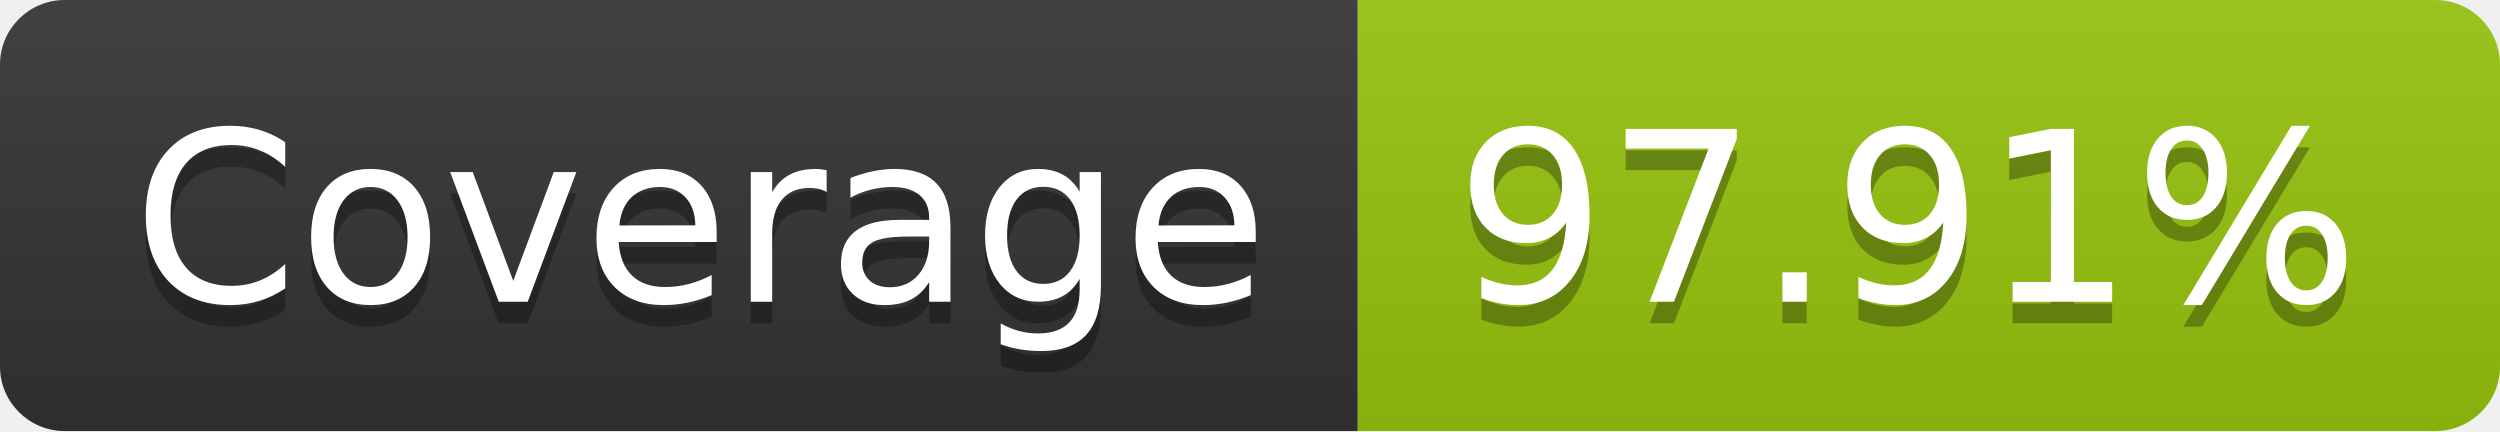
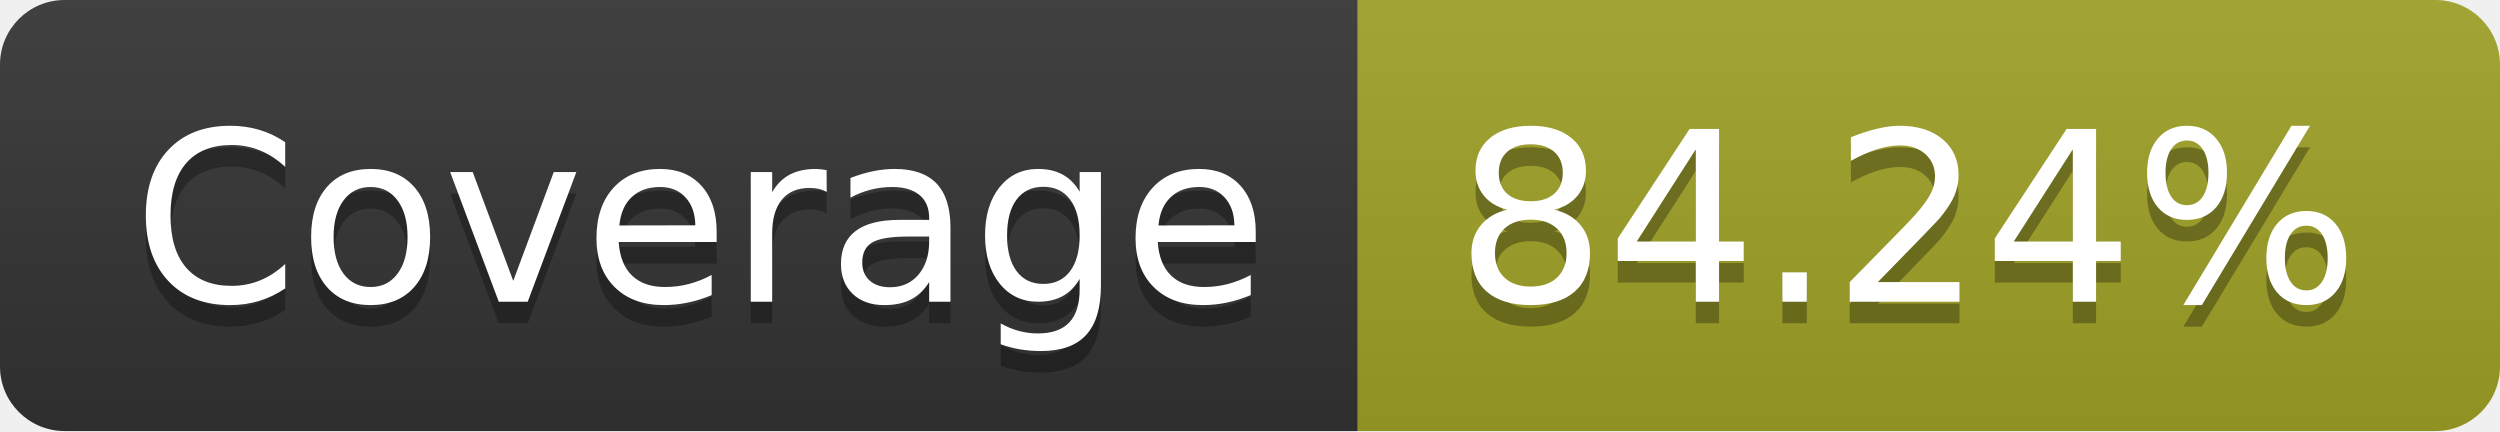
- <svg xmlns="http://www.w3.org/2000/svg" width="116" height="20" role="img" aria-label="Coverage: 97.91%">
+ <svg xmlns="http://www.w3.org/2000/svg" width="116" height="20" role="img" aria-label="Coverage: 84.24%">
  <linearGradient id="s" x2="0" y2="100%">
    <stop offset="0" stop-color="#bbb" stop-opacity=".1" />
    <stop offset="1" stop-opacity=".1" />
  </linearGradient>
  <clipPath id="r">
    <rect width="116" height="20" rx="3" fill="#fff" />
  </clipPath>
  <g clip-path="url(#r)">
    <rect width="63" height="20" fill="#333" />
-     <rect x="63" width="53" height="20" fill="#97c40f" />
+     <rect x="63" width="53" height="20" fill="#a0a127" />
    <rect width="116" height="20" fill="url(#s)" />
  </g>
  <g fill="#fff" text-anchor="middle" font-family="Verdana,Geneva,DejaVu Sans,sans-serif" text-rendering="geometricPrecision" font-size="110">
    <text aria-hidden="true" x="325" y="150" fill="#010101" fill-opacity=".3" transform="scale(.1)" textLength="530">Coverage</text>
    <text x="325" y="140" transform="scale(.1)" fill="#fff" textLength="530">Coverage</text>
-     <text aria-hidden="true" x="885" y="150" fill="#010101" fill-opacity=".3" transform="scale(.1)" textLength="430">97.91%</text>
-     <text x="885" y="140" transform="scale(.1)" fill="#fff" textLength="430">97.91%</text>
+     <text aria-hidden="true" x="885" y="150" fill="#010101" fill-opacity=".3" transform="scale(.1)" textLength="430">84.24%</text>
+     <text x="885" y="140" transform="scale(.1)" fill="#fff" textLength="430">84.24%</text>
  </g>
</svg>
